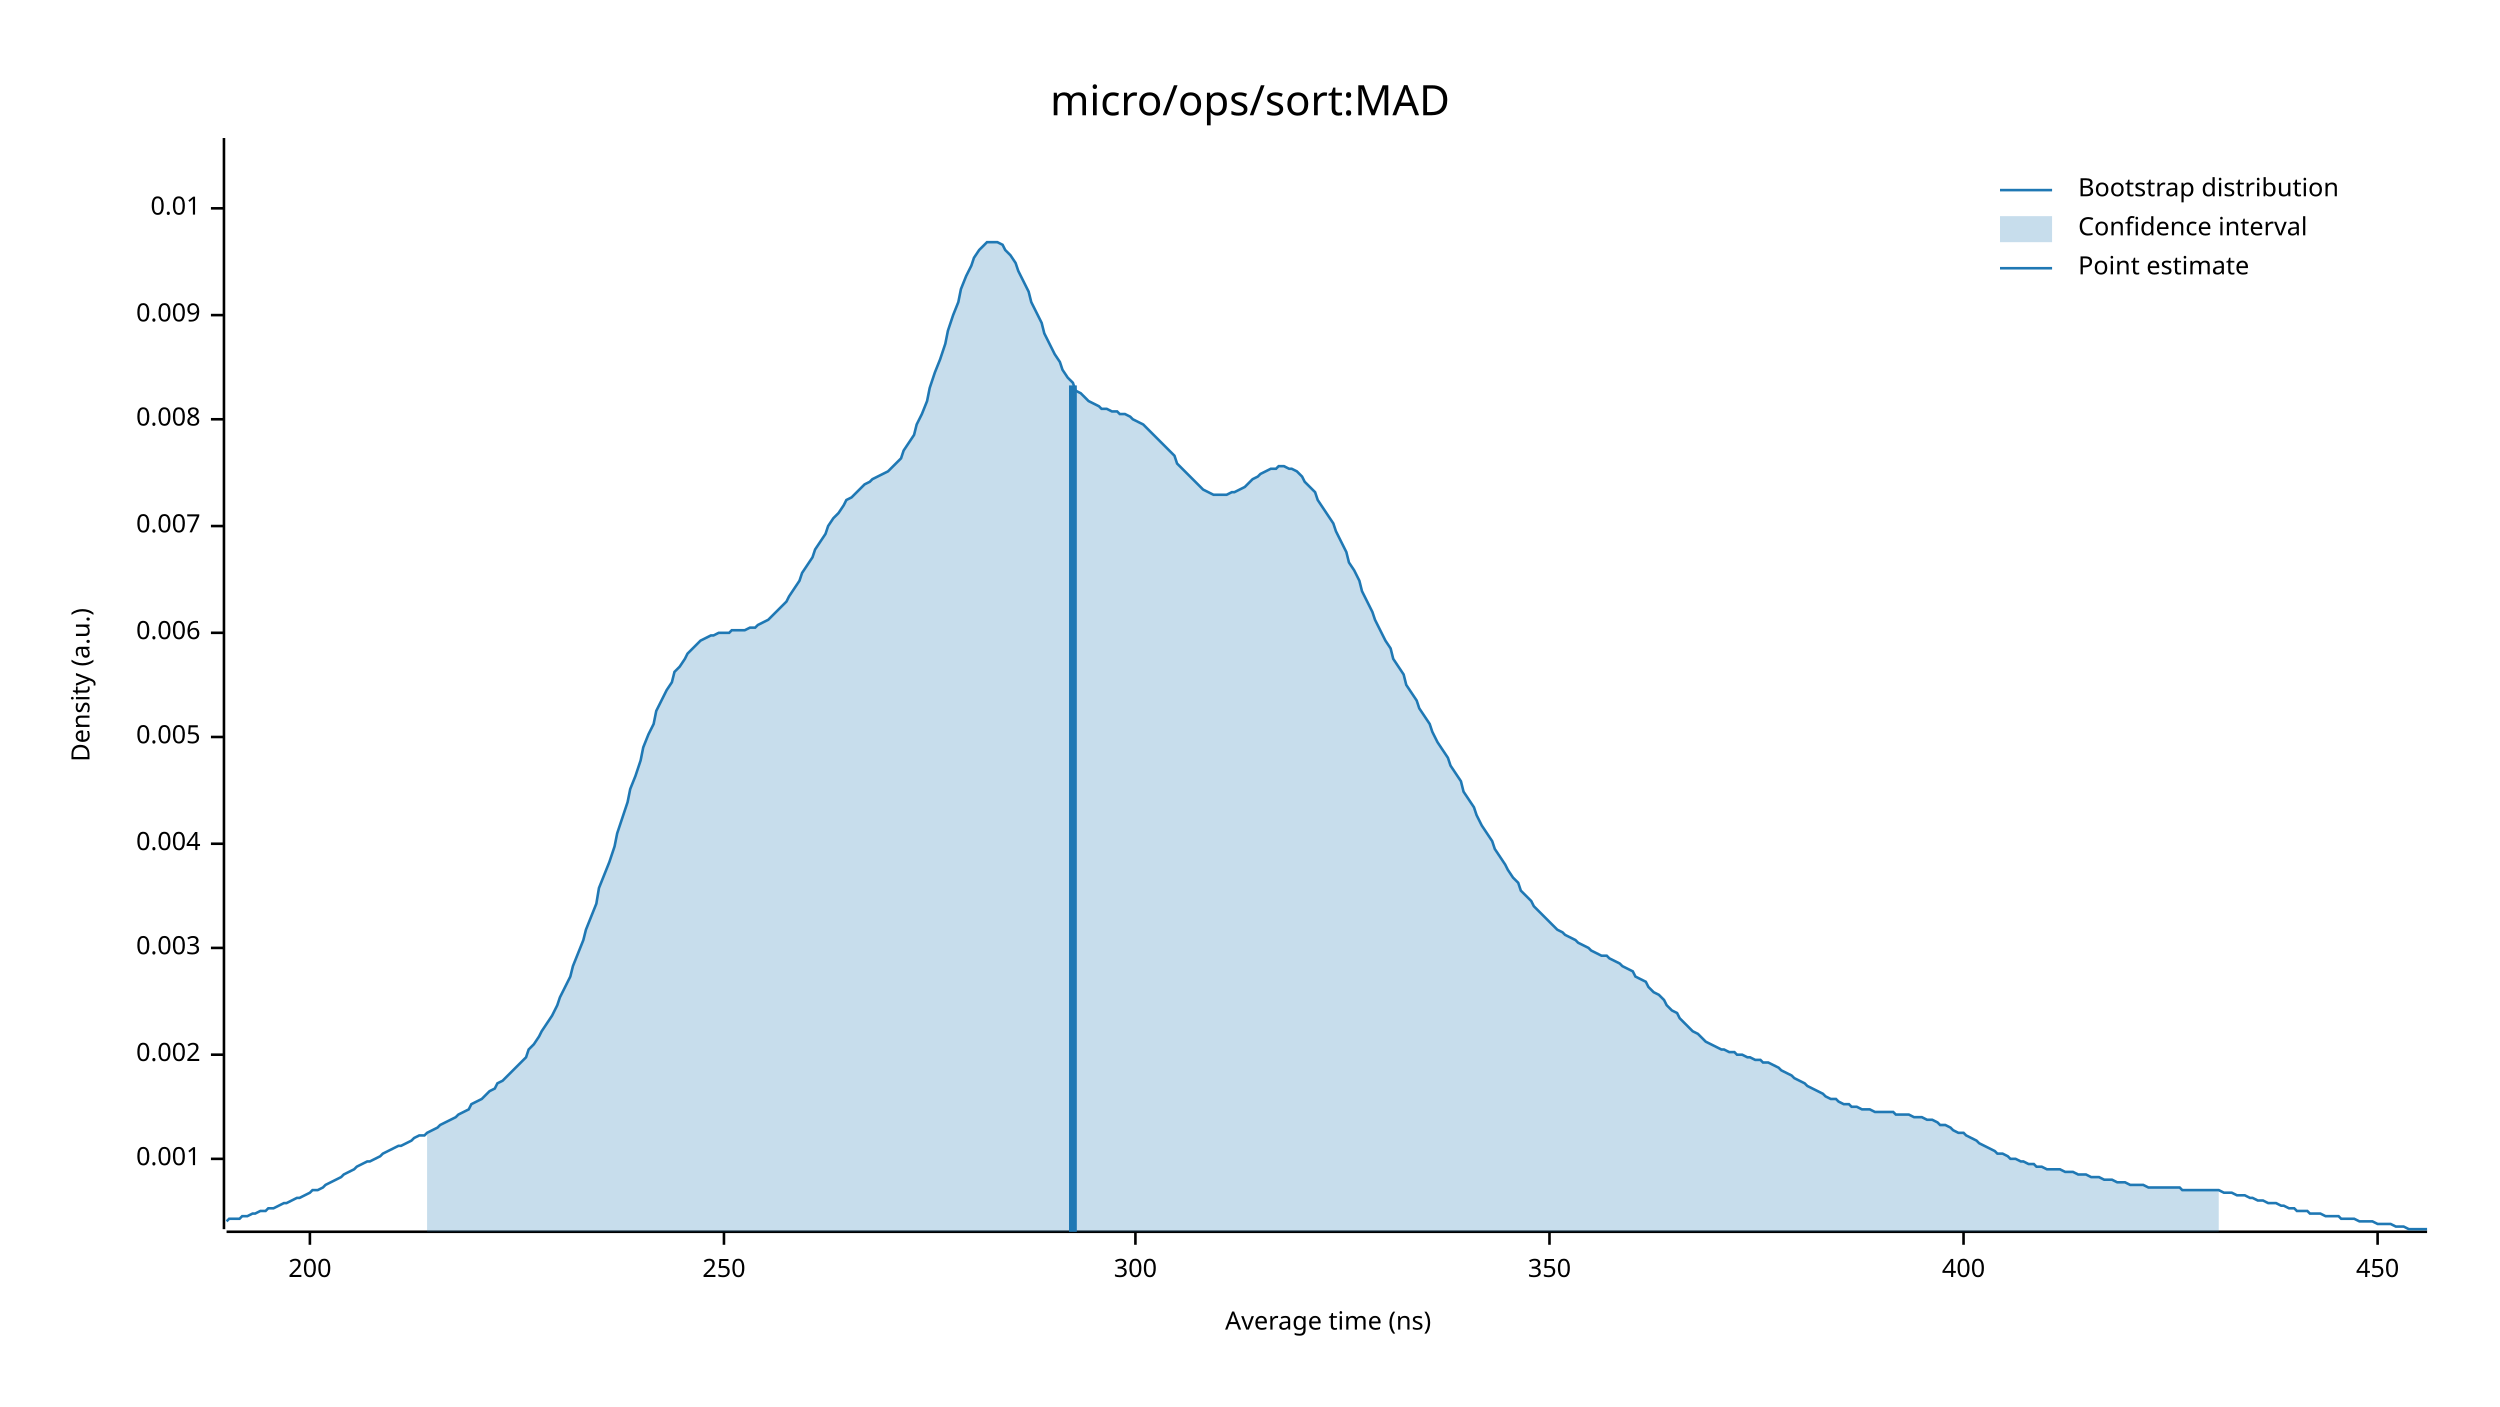
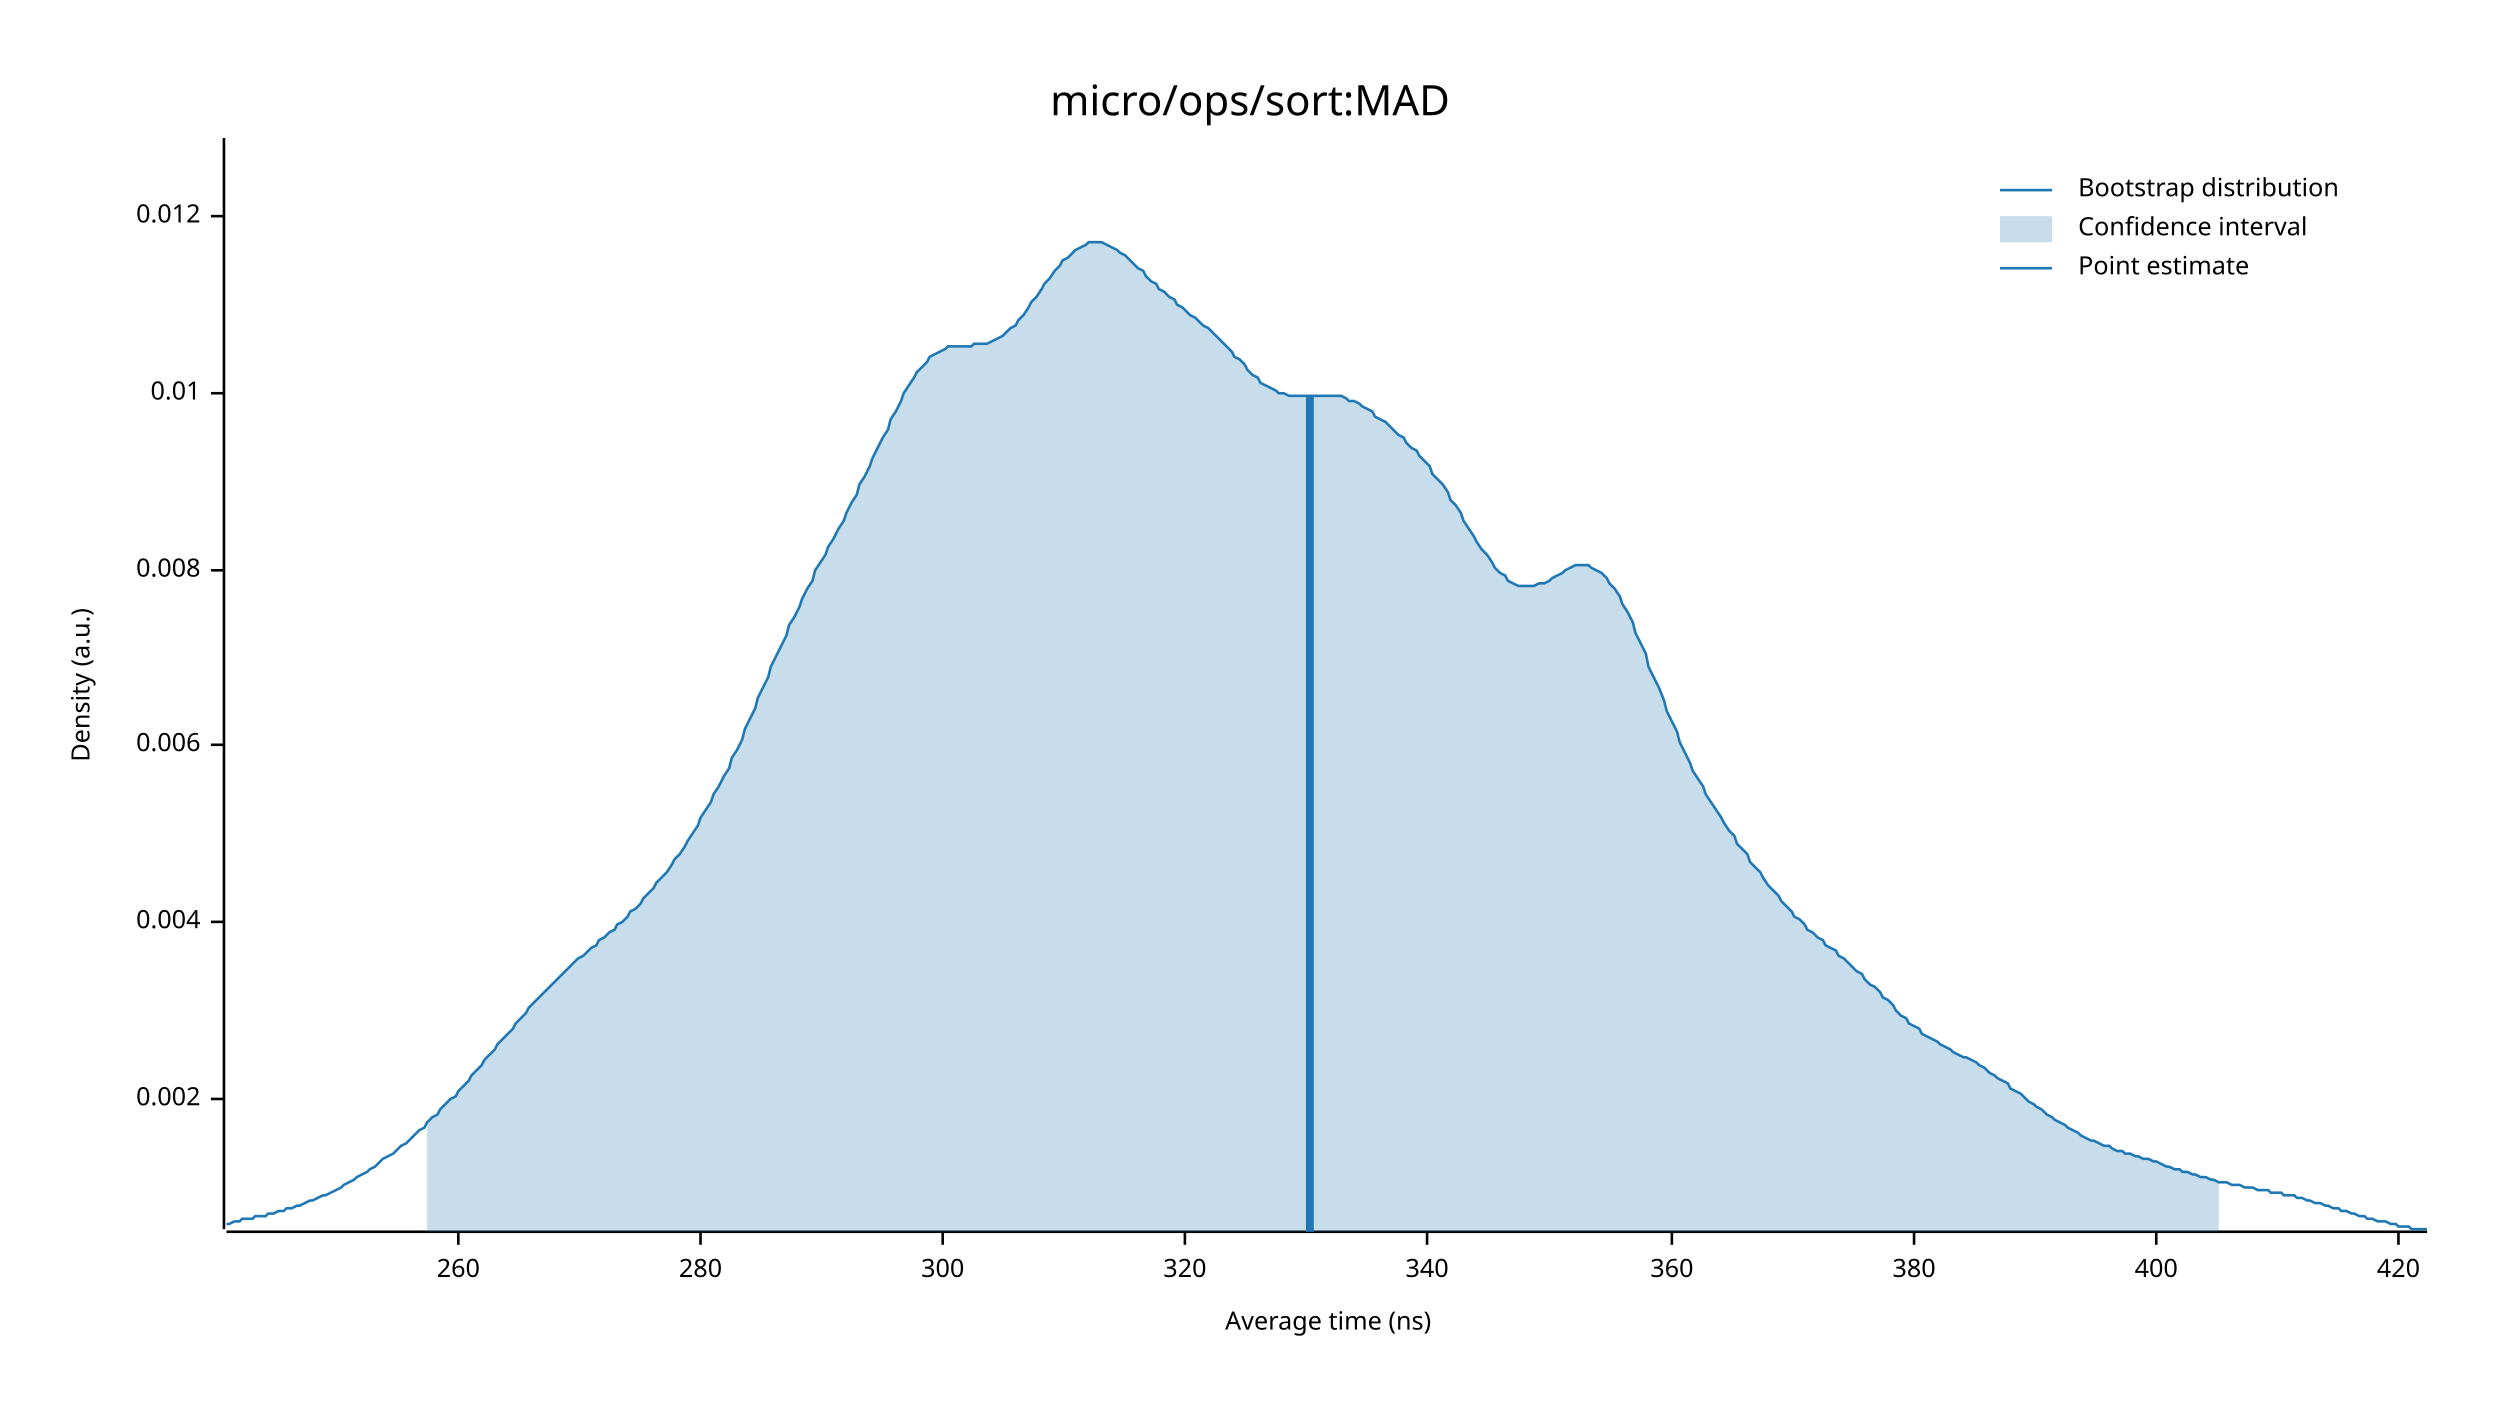
<svg xmlns="http://www.w3.org/2000/svg" width="960" height="540" viewBox="0 0 960 540">
  <text x="480" y="32" dy="0.76em" text-anchor="middle" font-family="sans-serif" font-size="16.129" opacity="1" fill="#000000">
micro/ops/sort:MAD
</text>
  <text x="27" y="263" dy="0.76em" text-anchor="middle" font-family="sans-serif" font-size="9.677" opacity="1" fill="#000000" transform="rotate(270, 27, 263)">
Density (a.u.)
</text>
  <text x="510" y="513" dy="-0.5ex" text-anchor="middle" font-family="sans-serif" font-size="9.677" opacity="1" fill="#000000">
Average time (ns)
</text>
  <polyline fill="none" opacity="1" stroke="#000000" stroke-width="1" points="86,53 86,472 " />
-   <text x="77" y="445" dy="0.5ex" text-anchor="end" font-family="sans-serif" font-size="9.677" opacity="1" fill="#000000">
- 0.001
- </text>
-   <polyline fill="none" opacity="1" stroke="#000000" stroke-width="1" points="81,445 86,445 " />
-   <text x="77" y="405" dy="0.5ex" text-anchor="end" font-family="sans-serif" font-size="9.677" opacity="1" fill="#000000">
+   <text x="77" y="422" dy="0.5ex" text-anchor="end" font-family="sans-serif" font-size="9.677" opacity="1" fill="#000000">
0.002
</text>
-   <polyline fill="none" opacity="1" stroke="#000000" stroke-width="1" points="81,405 86,405 " />
-   <text x="77" y="364" dy="0.5ex" text-anchor="end" font-family="sans-serif" font-size="9.677" opacity="1" fill="#000000">
- 0.003
- </text>
-   <polyline fill="none" opacity="1" stroke="#000000" stroke-width="1" points="81,364 86,364 " />
-   <text x="77" y="324" dy="0.5ex" text-anchor="end" font-family="sans-serif" font-size="9.677" opacity="1" fill="#000000">
+   <polyline fill="none" opacity="1" stroke="#000000" stroke-width="1" points="81,422 86,422 " />
+   <text x="77" y="354" dy="0.5ex" text-anchor="end" font-family="sans-serif" font-size="9.677" opacity="1" fill="#000000">
0.004
</text>
-   <polyline fill="none" opacity="1" stroke="#000000" stroke-width="1" points="81,324 86,324 " />
-   <text x="77" y="283" dy="0.5ex" text-anchor="end" font-family="sans-serif" font-size="9.677" opacity="1" fill="#000000">
- 0.005
- </text>
-   <polyline fill="none" opacity="1" stroke="#000000" stroke-width="1" points="81,283 86,283 " />
-   <text x="77" y="243" dy="0.5ex" text-anchor="end" font-family="sans-serif" font-size="9.677" opacity="1" fill="#000000">
+   <polyline fill="none" opacity="1" stroke="#000000" stroke-width="1" points="81,354 86,354 " />
+   <text x="77" y="286" dy="0.5ex" text-anchor="end" font-family="sans-serif" font-size="9.677" opacity="1" fill="#000000">
0.006
</text>
-   <polyline fill="none" opacity="1" stroke="#000000" stroke-width="1" points="81,243 86,243 " />
-   <text x="77" y="202" dy="0.5ex" text-anchor="end" font-family="sans-serif" font-size="9.677" opacity="1" fill="#000000">
- 0.007
- </text>
-   <polyline fill="none" opacity="1" stroke="#000000" stroke-width="1" points="81,202 86,202 " />
-   <text x="77" y="161" dy="0.5ex" text-anchor="end" font-family="sans-serif" font-size="9.677" opacity="1" fill="#000000">
+   <polyline fill="none" opacity="1" stroke="#000000" stroke-width="1" points="81,286 86,286 " />
+   <text x="77" y="219" dy="0.5ex" text-anchor="end" font-family="sans-serif" font-size="9.677" opacity="1" fill="#000000">
0.008
</text>
-   <polyline fill="none" opacity="1" stroke="#000000" stroke-width="1" points="81,161 86,161 " />
-   <text x="77" y="121" dy="0.5ex" text-anchor="end" font-family="sans-serif" font-size="9.677" opacity="1" fill="#000000">
- 0.009
- </text>
-   <polyline fill="none" opacity="1" stroke="#000000" stroke-width="1" points="81,121 86,121 " />
-   <text x="77" y="80" dy="0.5ex" text-anchor="end" font-family="sans-serif" font-size="9.677" opacity="1" fill="#000000">
+   <polyline fill="none" opacity="1" stroke="#000000" stroke-width="1" points="81,219 86,219 " />
+   <text x="77" y="151" dy="0.5ex" text-anchor="end" font-family="sans-serif" font-size="9.677" opacity="1" fill="#000000">
0.01
</text>
-   <polyline fill="none" opacity="1" stroke="#000000" stroke-width="1" points="81,80 86,80 " />
+   <polyline fill="none" opacity="1" stroke="#000000" stroke-width="1" points="81,151 86,151 " />
+   <text x="77" y="83" dy="0.5ex" text-anchor="end" font-family="sans-serif" font-size="9.677" opacity="1" fill="#000000">
+ 0.012
+ </text>
+   <polyline fill="none" opacity="1" stroke="#000000" stroke-width="1" points="81,83 86,83 " />
  <polyline fill="none" opacity="1" stroke="#000000" stroke-width="1" points="87,473 932,473 " />
-   <text x="119" y="483" dy="0.76em" text-anchor="middle" font-family="sans-serif" font-size="9.677" opacity="1" fill="#000000">
- 200
+   <text x="176" y="483" dy="0.76em" text-anchor="middle" font-family="sans-serif" font-size="9.677" opacity="1" fill="#000000">
+ 260
</text>
-   <polyline fill="none" opacity="1" stroke="#000000" stroke-width="1" points="119,473 119,478 " />
-   <text x="278" y="483" dy="0.76em" text-anchor="middle" font-family="sans-serif" font-size="9.677" opacity="1" fill="#000000">
- 250
+   <polyline fill="none" opacity="1" stroke="#000000" stroke-width="1" points="176,473 176,478 " />
+   <text x="269" y="483" dy="0.76em" text-anchor="middle" font-family="sans-serif" font-size="9.677" opacity="1" fill="#000000">
+ 280
</text>
-   <polyline fill="none" opacity="1" stroke="#000000" stroke-width="1" points="278,473 278,478 " />
-   <text x="436" y="483" dy="0.76em" text-anchor="middle" font-family="sans-serif" font-size="9.677" opacity="1" fill="#000000">
+   <polyline fill="none" opacity="1" stroke="#000000" stroke-width="1" points="269,473 269,478 " />
+   <text x="362" y="483" dy="0.76em" text-anchor="middle" font-family="sans-serif" font-size="9.677" opacity="1" fill="#000000">
300
</text>
-   <polyline fill="none" opacity="1" stroke="#000000" stroke-width="1" points="436,473 436,478 " />
-   <text x="595" y="483" dy="0.76em" text-anchor="middle" font-family="sans-serif" font-size="9.677" opacity="1" fill="#000000">
- 350
+   <polyline fill="none" opacity="1" stroke="#000000" stroke-width="1" points="362,473 362,478 " />
+   <text x="455" y="483" dy="0.76em" text-anchor="middle" font-family="sans-serif" font-size="9.677" opacity="1" fill="#000000">
+ 320
</text>
-   <polyline fill="none" opacity="1" stroke="#000000" stroke-width="1" points="595,473 595,478 " />
-   <text x="754" y="483" dy="0.76em" text-anchor="middle" font-family="sans-serif" font-size="9.677" opacity="1" fill="#000000">
+   <polyline fill="none" opacity="1" stroke="#000000" stroke-width="1" points="455,473 455,478 " />
+   <text x="548" y="483" dy="0.76em" text-anchor="middle" font-family="sans-serif" font-size="9.677" opacity="1" fill="#000000">
+ 340
+ </text>
+   <polyline fill="none" opacity="1" stroke="#000000" stroke-width="1" points="548,473 548,478 " />
+   <text x="642" y="483" dy="0.76em" text-anchor="middle" font-family="sans-serif" font-size="9.677" opacity="1" fill="#000000">
+ 360
+ </text>
+   <polyline fill="none" opacity="1" stroke="#000000" stroke-width="1" points="642,473 642,478 " />
+   <text x="735" y="483" dy="0.76em" text-anchor="middle" font-family="sans-serif" font-size="9.677" opacity="1" fill="#000000">
+ 380
+ </text>
+   <polyline fill="none" opacity="1" stroke="#000000" stroke-width="1" points="735,473 735,478 " />
+   <text x="828" y="483" dy="0.76em" text-anchor="middle" font-family="sans-serif" font-size="9.677" opacity="1" fill="#000000">
400
</text>
-   <polyline fill="none" opacity="1" stroke="#000000" stroke-width="1" points="754,473 754,478 " />
-   <text x="913" y="483" dy="0.76em" text-anchor="middle" font-family="sans-serif" font-size="9.677" opacity="1" fill="#000000">
- 450
+   <polyline fill="none" opacity="1" stroke="#000000" stroke-width="1" points="828,473 828,478 " />
+   <text x="921" y="483" dy="0.76em" text-anchor="middle" font-family="sans-serif" font-size="9.677" opacity="1" fill="#000000">
+ 420
</text>
-   <polyline fill="none" opacity="1" stroke="#000000" stroke-width="1" points="913,473 913,478 " />
-   <polyline fill="none" opacity="1" stroke="#1F78B4" stroke-width="1" points="87,469 88,468 90,468 92,468 93,467 95,467 97,466 98,466 100,465 102,465 103,464 105,464 107,463 109,462 110,462 112,461 114,460 115,460 117,459 119,458 120,457 122,457 124,456 125,455 127,454 129,453 131,452 132,451 134,450 136,449 137,448 139,447 141,446 142,446 144,445 146,444 147,443 149,442 151,441 153,440 154,440 156,439 158,438 159,437 161,436 163,436 164,435 166,434 168,433 169,432 171,431 173,430 175,429 176,428 178,427 180,426 181,424 183,423 185,422 186,421 188,419 190,418 191,416 193,415 195,413 197,411 198,410 200,408 202,406 203,403 205,401 207,398 208,396 210,393 212,390 214,386 215,383 217,379 219,375 220,371 222,366 224,361 225,357 227,352 229,347 230,341 232,336 234,331 236,325 237,320 239,314 241,308 242,303 244,298 246,292 247,287 249,282 251,278 252,273 254,269 256,265 258,262 259,258 261,256 263,253 264,251 266,249 268,247 269,246 271,245 273,244 274,244 276,243 278,243 280,243 281,242 283,242 285,242 286,242 288,241 290,241 291,240 293,239 295,238 296,237 298,235 300,233 302,231 303,229 305,226 307,223 308,220 310,217 312,214 313,211 315,208 317,205 318,202 320,199 322,197 324,194 325,192 327,191 329,189 330,188 332,186 334,185 335,184 337,183 339,182 341,181 342,180 344,178 346,176 347,173 349,170 351,167 352,163 354,159 356,154 357,149 359,143 361,138 363,132 364,127 366,121 368,116 369,111 371,106 373,102 374,99 376,96 378,94 379,93 381,93 383,93 385,94 386,96 388,98 390,101 391,104 393,108 395,112 396,116 398,120 400,124 401,128 403,132 405,136 407,139 408,142 410,145 412,147 413,150 415,151 417,153 418,154 420,155 422,156 423,157 425,157 427,158 429,158 430,159 432,159 434,160 435,161 437,162 439,163 440,164 442,166 444,168 445,169 447,171 449,173 451,175 452,178 454,180 456,182 457,183 459,185 461,187 462,188 464,189 466,190 468,190 469,190 471,190 473,189 474,189 476,188 478,187 479,186 481,184 483,183 484,182 486,181 488,180 490,180 491,179 493,179 495,180 496,180 498,181 500,183 501,185 503,187 505,189 506,192 508,195 510,198 512,201 513,204 515,208 517,212 518,216 520,219 522,223 523,227 525,231 527,235 528,238 530,242 532,246 534,249 535,253 537,256 539,259 540,263 542,266 544,269 545,272 547,275 549,278 550,281 552,285 554,288 556,291 557,294 559,297 561,300 562,304 564,307 566,310 567,313 569,317 571,320 573,323 574,326 576,329 578,332 579,334 581,337 583,339 584,342 586,344 588,346 589,348 591,350 593,352 595,354 596,355 598,357 600,358 601,359 603,360 605,361 606,362 608,363 610,364 611,365 613,366 615,367 617,367 618,368 620,369 622,370 623,371 625,372 627,373 628,375 630,376 632,377 633,379 635,381 637,382 639,384 640,386 642,388 644,389 645,391 647,393 649,395 650,396 652,397 654,399 655,400 657,401 659,402 661,403 662,403 664,404 666,404 667,405 669,405 671,406 672,406 674,407 676,407 677,408 679,408 681,409 683,410 684,411 686,412 688,413 689,414 691,415 693,416 694,417 696,418 698,419 700,420 701,421 703,422 705,422 706,423 708,424 710,424 711,425 713,425 715,426 716,426 718,426 720,427 722,427 723,427 725,427 727,427 728,428 730,428 732,428 733,428 735,429 737,429 738,429 740,430 742,430 744,431 745,432 747,432 749,433 750,434 752,435 754,435 755,436 757,437 759,438 760,439 762,440 764,441 766,442 767,443 769,443 771,444 772,445 774,445 776,446 777,446 779,447 781,447 782,448 784,448 786,449 788,449 789,449 791,449 793,450 794,450 796,450 798,451 799,451 801,451 803,452 804,452 806,452 808,453 810,453 811,453 813,454 815,454 816,454 818,455 820,455 821,455 823,455 825,456 827,456 828,456 830,456 832,456 833,456 835,456 837,456 838,457 840,457 842,457 843,457 845,457 847,457 849,457 850,457 852,457 854,458 855,458 857,458 859,459 860,459 862,459 864,460 865,460 867,461 869,461 871,462 872,462 874,462 876,463 877,463 879,464 881,464 882,465 884,465 886,465 887,466 889,466 891,466 893,467 894,467 896,467 898,467 899,468 901,468 903,468 904,468 906,469 908,469 909,469 911,469 913,470 915,470 916,470 918,470 920,471 921,471 923,471 925,472 926,472 928,472 930,472 932,472 " />
-   <polygon opacity="0.25" fill="#1F78B4" points="164,435 166,434 168,433 169,432 171,431 173,430 175,429 176,428 178,427 180,426 181,424 183,423 185,422 186,421 188,419 190,418 191,416 193,415 195,413 197,411 198,410 200,408 202,406 203,403 205,401 207,398 208,396 210,393 212,390 214,386 215,383 217,379 219,375 220,371 222,366 224,361 225,357 227,352 229,347 230,341 232,336 234,331 236,325 237,320 239,314 241,308 242,303 244,298 246,292 247,287 249,282 251,278 252,273 254,269 256,265 258,262 259,258 261,256 263,253 264,251 266,249 268,247 269,246 271,245 273,244 274,244 276,243 278,243 280,243 281,242 283,242 285,242 286,242 288,241 290,241 291,240 293,239 295,238 296,237 298,235 300,233 302,231 303,229 305,226 307,223 308,220 310,217 312,214 313,211 315,208 317,205 318,202 320,199 322,197 324,194 325,192 327,191 329,189 330,188 332,186 334,185 335,184 337,183 339,182 341,181 342,180 344,178 346,176 347,173 349,170 351,167 352,163 354,159 356,154 357,149 359,143 361,138 363,132 364,127 366,121 368,116 369,111 371,106 373,102 374,99 376,96 378,94 379,93 381,93 383,93 385,94 386,96 388,98 390,101 391,104 393,108 395,112 396,116 398,120 400,124 401,128 403,132 405,136 407,139 408,142 410,145 412,147 413,150 415,151 417,153 418,154 420,155 422,156 423,157 425,157 427,158 429,158 430,159 432,159 434,160 435,161 437,162 439,163 440,164 442,166 444,168 445,169 447,171 449,173 451,175 452,178 454,180 456,182 457,183 459,185 461,187 462,188 464,189 466,190 468,190 469,190 471,190 473,189 474,189 476,188 478,187 479,186 481,184 483,183 484,182 486,181 488,180 490,180 491,179 493,179 495,180 496,180 498,181 500,183 501,185 503,187 505,189 506,192 508,195 510,198 512,201 513,204 515,208 517,212 518,216 520,219 522,223 523,227 525,231 527,235 528,238 530,242 532,246 534,249 535,253 537,256 539,259 540,263 542,266 544,269 545,272 547,275 549,278 550,281 552,285 554,288 556,291 557,294 559,297 561,300 562,304 564,307 566,310 567,313 569,317 571,320 573,323 574,326 576,329 578,332 579,334 581,337 583,339 584,342 586,344 588,346 589,348 591,350 593,352 595,354 596,355 598,357 600,358 601,359 603,360 605,361 606,362 608,363 610,364 611,365 613,366 615,367 617,367 618,368 620,369 622,370 623,371 625,372 627,373 628,375 630,376 632,377 633,379 635,381 637,382 639,384 640,386 642,388 644,389 645,391 647,393 649,395 650,396 652,397 654,399 655,400 657,401 659,402 661,403 662,403 664,404 666,404 667,405 669,405 671,406 672,406 674,407 676,407 677,408 679,408 681,409 683,410 684,411 686,412 688,413 689,414 691,415 693,416 694,417 696,418 698,419 700,420 701,421 703,422 705,422 706,423 708,424 710,424 711,425 713,425 715,426 716,426 718,426 720,427 722,427 723,427 725,427 727,427 728,428 730,428 732,428 733,428 735,429 737,429 738,429 740,430 742,430 744,431 745,432 747,432 749,433 750,434 752,435 754,435 755,436 757,437 759,438 760,439 762,440 764,441 766,442 767,443 769,443 771,444 772,445 774,445 776,446 777,446 779,447 781,447 782,448 784,448 786,449 788,449 789,449 791,449 793,450 794,450 796,450 798,451 799,451 801,451 803,452 804,452 806,452 808,453 810,453 811,453 813,454 815,454 816,454 818,455 820,455 821,455 823,455 825,456 827,456 828,456 830,456 832,456 833,456 835,456 837,456 838,457 840,457 842,457 843,457 845,457 847,457 849,457 850,457 852,457 852,473 164,473 " />
-   <polyline fill="none" opacity="1" stroke="#1F78B4" stroke-width="3" points="412,473 412,148 " />
+   <polyline fill="none" opacity="1" stroke="#000000" stroke-width="1" points="921,473 921,478 " />
+   <polyline fill="none" opacity="1" stroke="#1F78B4" stroke-width="1" points="87,470 88,470 90,469 92,469 93,468 95,468 97,468 98,467 100,467 102,467 103,466 105,466 107,465 109,465 110,464 112,464 114,463 115,463 117,462 119,461 120,461 122,460 124,459 125,459 127,458 129,457 131,456 132,455 134,454 136,453 137,452 139,451 141,450 142,449 144,448 146,446 147,445 149,444 151,443 153,441 154,440 156,439 158,437 159,436 161,434 163,433 164,431 166,429 168,428 169,426 171,424 173,422 175,421 176,419 178,417 180,415 181,413 183,411 185,409 186,407 188,405 190,403 191,401 193,399 195,397 197,395 198,393 200,391 202,389 203,387 205,385 207,383 208,382 210,380 212,378 214,376 215,375 217,373 219,371 220,370 222,368 224,367 225,366 227,364 229,363 230,361 232,360 234,358 236,357 237,355 239,354 241,352 242,350 244,349 246,347 247,345 249,343 251,341 252,339 254,337 256,335 258,332 259,330 261,328 263,325 264,323 266,320 268,317 269,314 271,311 273,308 274,305 276,302 278,298 280,295 281,291 283,288 285,284 286,280 288,276 290,272 291,268 293,264 295,260 296,256 298,252 300,248 302,244 303,240 305,237 307,233 308,230 310,226 312,223 313,219 315,216 317,213 318,210 320,207 322,203 324,200 325,197 327,193 329,190 330,186 332,183 334,179 335,176 337,172 339,168 341,165 342,161 344,158 346,154 347,151 349,148 351,145 352,143 354,141 356,139 357,137 359,136 361,135 363,134 364,133 366,133 368,133 369,133 371,133 373,133 374,132 376,132 378,132 379,132 381,131 383,130 385,129 386,128 388,126 390,125 391,123 393,121 395,118 396,116 398,114 400,111 401,109 403,107 405,104 407,102 408,100 410,99 412,97 413,96 415,95 417,94 418,93 420,93 422,93 423,93 425,94 427,95 429,96 430,97 432,98 434,100 435,101 437,103 439,104 440,106 442,108 444,109 445,111 447,112 449,114 451,115 452,117 454,118 456,120 457,121 459,122 461,124 462,125 464,126 466,128 468,130 469,131 471,133 473,135 474,137 476,138 478,140 479,142 481,144 483,145 484,147 486,148 488,149 490,150 491,151 493,151 495,152 496,152 498,152 500,152 501,152 503,152 505,152 506,152 508,152 510,152 512,152 513,152 515,152 517,153 518,154 520,154 522,155 523,156 525,157 527,158 528,160 530,161 532,162 534,164 535,165 537,167 539,168 540,170 542,172 544,173 545,175 547,177 549,179 550,182 552,184 554,186 556,189 557,192 559,194 561,197 562,200 564,203 566,206 567,208 569,211 571,213 573,216 574,218 576,220 578,221 579,223 581,224 583,225 584,225 586,225 588,225 589,225 591,224 593,224 595,223 596,222 598,221 600,220 601,219 603,218 605,217 606,217 608,217 610,217 611,218 613,219 615,220 617,222 618,224 620,226 622,229 623,232 625,235 627,239 628,243 630,247 632,251 633,256 635,260 637,264 639,269 640,273 642,277 644,281 645,285 647,289 649,293 650,296 652,299 654,302 655,305 657,308 659,311 661,314 662,316 664,319 666,321 667,324 669,326 671,328 672,331 674,333 676,335 677,337 679,340 681,342 683,344 684,346 686,348 688,350 689,352 691,353 693,355 694,357 696,358 698,360 700,361 701,363 703,364 705,365 706,367 708,368 710,370 711,371 713,373 715,374 716,376 718,378 720,379 722,381 723,383 725,384 727,386 728,388 730,390 732,391 733,393 735,394 737,395 738,397 740,398 742,399 744,400 745,401 747,402 749,403 750,404 752,405 754,406 755,406 757,407 759,408 760,409 762,410 764,412 766,413 767,414 769,415 771,416 772,418 774,419 776,420 777,421 779,423 781,424 782,425 784,426 786,428 788,429 789,430 791,431 793,432 794,433 796,434 798,435 799,436 801,437 803,438 804,438 806,439 808,440 810,440 811,441 813,442 815,442 816,443 818,443 820,444 821,444 823,445 825,445 827,446 828,446 830,447 832,448 833,448 835,449 837,449 838,450 840,450 842,451 843,451 845,452 847,452 849,453 850,453 852,454 854,454 855,454 857,455 859,455 860,455 862,456 864,456 865,456 867,457 869,457 871,457 872,458 874,458 876,458 877,459 879,459 881,459 882,460 884,460 886,461 887,461 889,462 891,462 893,463 894,463 896,464 898,464 899,465 901,465 903,466 904,466 906,467 908,467 909,468 911,468 913,469 915,469 916,469 918,470 920,470 921,471 923,471 925,471 926,472 928,472 930,472 932,472 " />
+   <polygon opacity="0.25" fill="#1F78B4" points="164,431 166,429 168,428 169,426 171,424 173,422 175,421 176,419 178,417 180,415 181,413 183,411 185,409 186,407 188,405 190,403 191,401 193,399 195,397 197,395 198,393 200,391 202,389 203,387 205,385 207,383 208,382 210,380 212,378 214,376 215,375 217,373 219,371 220,370 222,368 224,367 225,366 227,364 229,363 230,361 232,360 234,358 236,357 237,355 239,354 241,352 242,350 244,349 246,347 247,345 249,343 251,341 252,339 254,337 256,335 258,332 259,330 261,328 263,325 264,323 266,320 268,317 269,314 271,311 273,308 274,305 276,302 278,298 280,295 281,291 283,288 285,284 286,280 288,276 290,272 291,268 293,264 295,260 296,256 298,252 300,248 302,244 303,240 305,237 307,233 308,230 310,226 312,223 313,219 315,216 317,213 318,210 320,207 322,203 324,200 325,197 327,193 329,190 330,186 332,183 334,179 335,176 337,172 339,168 341,165 342,161 344,158 346,154 347,151 349,148 351,145 352,143 354,141 356,139 357,137 359,136 361,135 363,134 364,133 366,133 368,133 369,133 371,133 373,133 374,132 376,132 378,132 379,132 381,131 383,130 385,129 386,128 388,126 390,125 391,123 393,121 395,118 396,116 398,114 400,111 401,109 403,107 405,104 407,102 408,100 410,99 412,97 413,96 415,95 417,94 418,93 420,93 422,93 423,93 425,94 427,95 429,96 430,97 432,98 434,100 435,101 437,103 439,104 440,106 442,108 444,109 445,111 447,112 449,114 451,115 452,117 454,118 456,120 457,121 459,122 461,124 462,125 464,126 466,128 468,130 469,131 471,133 473,135 474,137 476,138 478,140 479,142 481,144 483,145 484,147 486,148 488,149 490,150 491,151 493,151 495,152 496,152 498,152 500,152 501,152 503,152 505,152 506,152 508,152 510,152 512,152 513,152 515,152 517,153 518,154 520,154 522,155 523,156 525,157 527,158 528,160 530,161 532,162 534,164 535,165 537,167 539,168 540,170 542,172 544,173 545,175 547,177 549,179 550,182 552,184 554,186 556,189 557,192 559,194 561,197 562,200 564,203 566,206 567,208 569,211 571,213 573,216 574,218 576,220 578,221 579,223 581,224 583,225 584,225 586,225 588,225 589,225 591,224 593,224 595,223 596,222 598,221 600,220 601,219 603,218 605,217 606,217 608,217 610,217 611,218 613,219 615,220 617,222 618,224 620,226 622,229 623,232 625,235 627,239 628,243 630,247 632,251 633,256 635,260 637,264 639,269 640,273 642,277 644,281 645,285 647,289 649,293 650,296 652,299 654,302 655,305 657,308 659,311 661,314 662,316 664,319 666,321 667,324 669,326 671,328 672,331 674,333 676,335 677,337 679,340 681,342 683,344 684,346 686,348 688,350 689,352 691,353 693,355 694,357 696,358 698,360 700,361 701,363 703,364 705,365 706,367 708,368 710,370 711,371 713,373 715,374 716,376 718,378 720,379 722,381 723,383 725,384 727,386 728,388 730,390 732,391 733,393 735,394 737,395 738,397 740,398 742,399 744,400 745,401 747,402 749,403 750,404 752,405 754,406 755,406 757,407 759,408 760,409 762,410 764,412 766,413 767,414 769,415 771,416 772,418 774,419 776,420 777,421 779,423 781,424 782,425 784,426 786,428 788,429 789,430 791,431 793,432 794,433 796,434 798,435 799,436 801,437 803,438 804,438 806,439 808,440 810,440 811,441 813,442 815,442 816,443 818,443 820,444 821,444 823,445 825,445 827,446 828,446 830,447 832,448 833,448 835,449 837,449 838,450 840,450 842,451 843,451 845,452 847,452 849,453 850,453 852,454 852,473 164,473 " />
+   <polyline fill="none" opacity="1" stroke="#1F78B4" stroke-width="3" points="503,473 503,152 " />
  <text x="798" y="68" dy="0.76em" text-anchor="start" font-family="sans-serif" font-size="9.677" opacity="1" fill="#000000">
Bootstrap distribution
</text>
  <text x="798" y="83" dy="0.76em" text-anchor="start" font-family="sans-serif" font-size="9.677" opacity="1" fill="#000000">
Confidence interval
</text>
  <text x="798" y="98" dy="0.76em" text-anchor="start" font-family="sans-serif" font-size="9.677" opacity="1" fill="#000000">
Point estimate
</text>
  <polyline fill="none" opacity="1" stroke="#1F78B4" stroke-width="1" points="768,73 788,73 " />
  <rect x="768" y="83" width="20" height="10" opacity="0.25" fill="#1F78B4" stroke="none" />
  <polyline fill="none" opacity="1" stroke="#1F78B4" stroke-width="1" points="768,103 788,103 " />
</svg>
